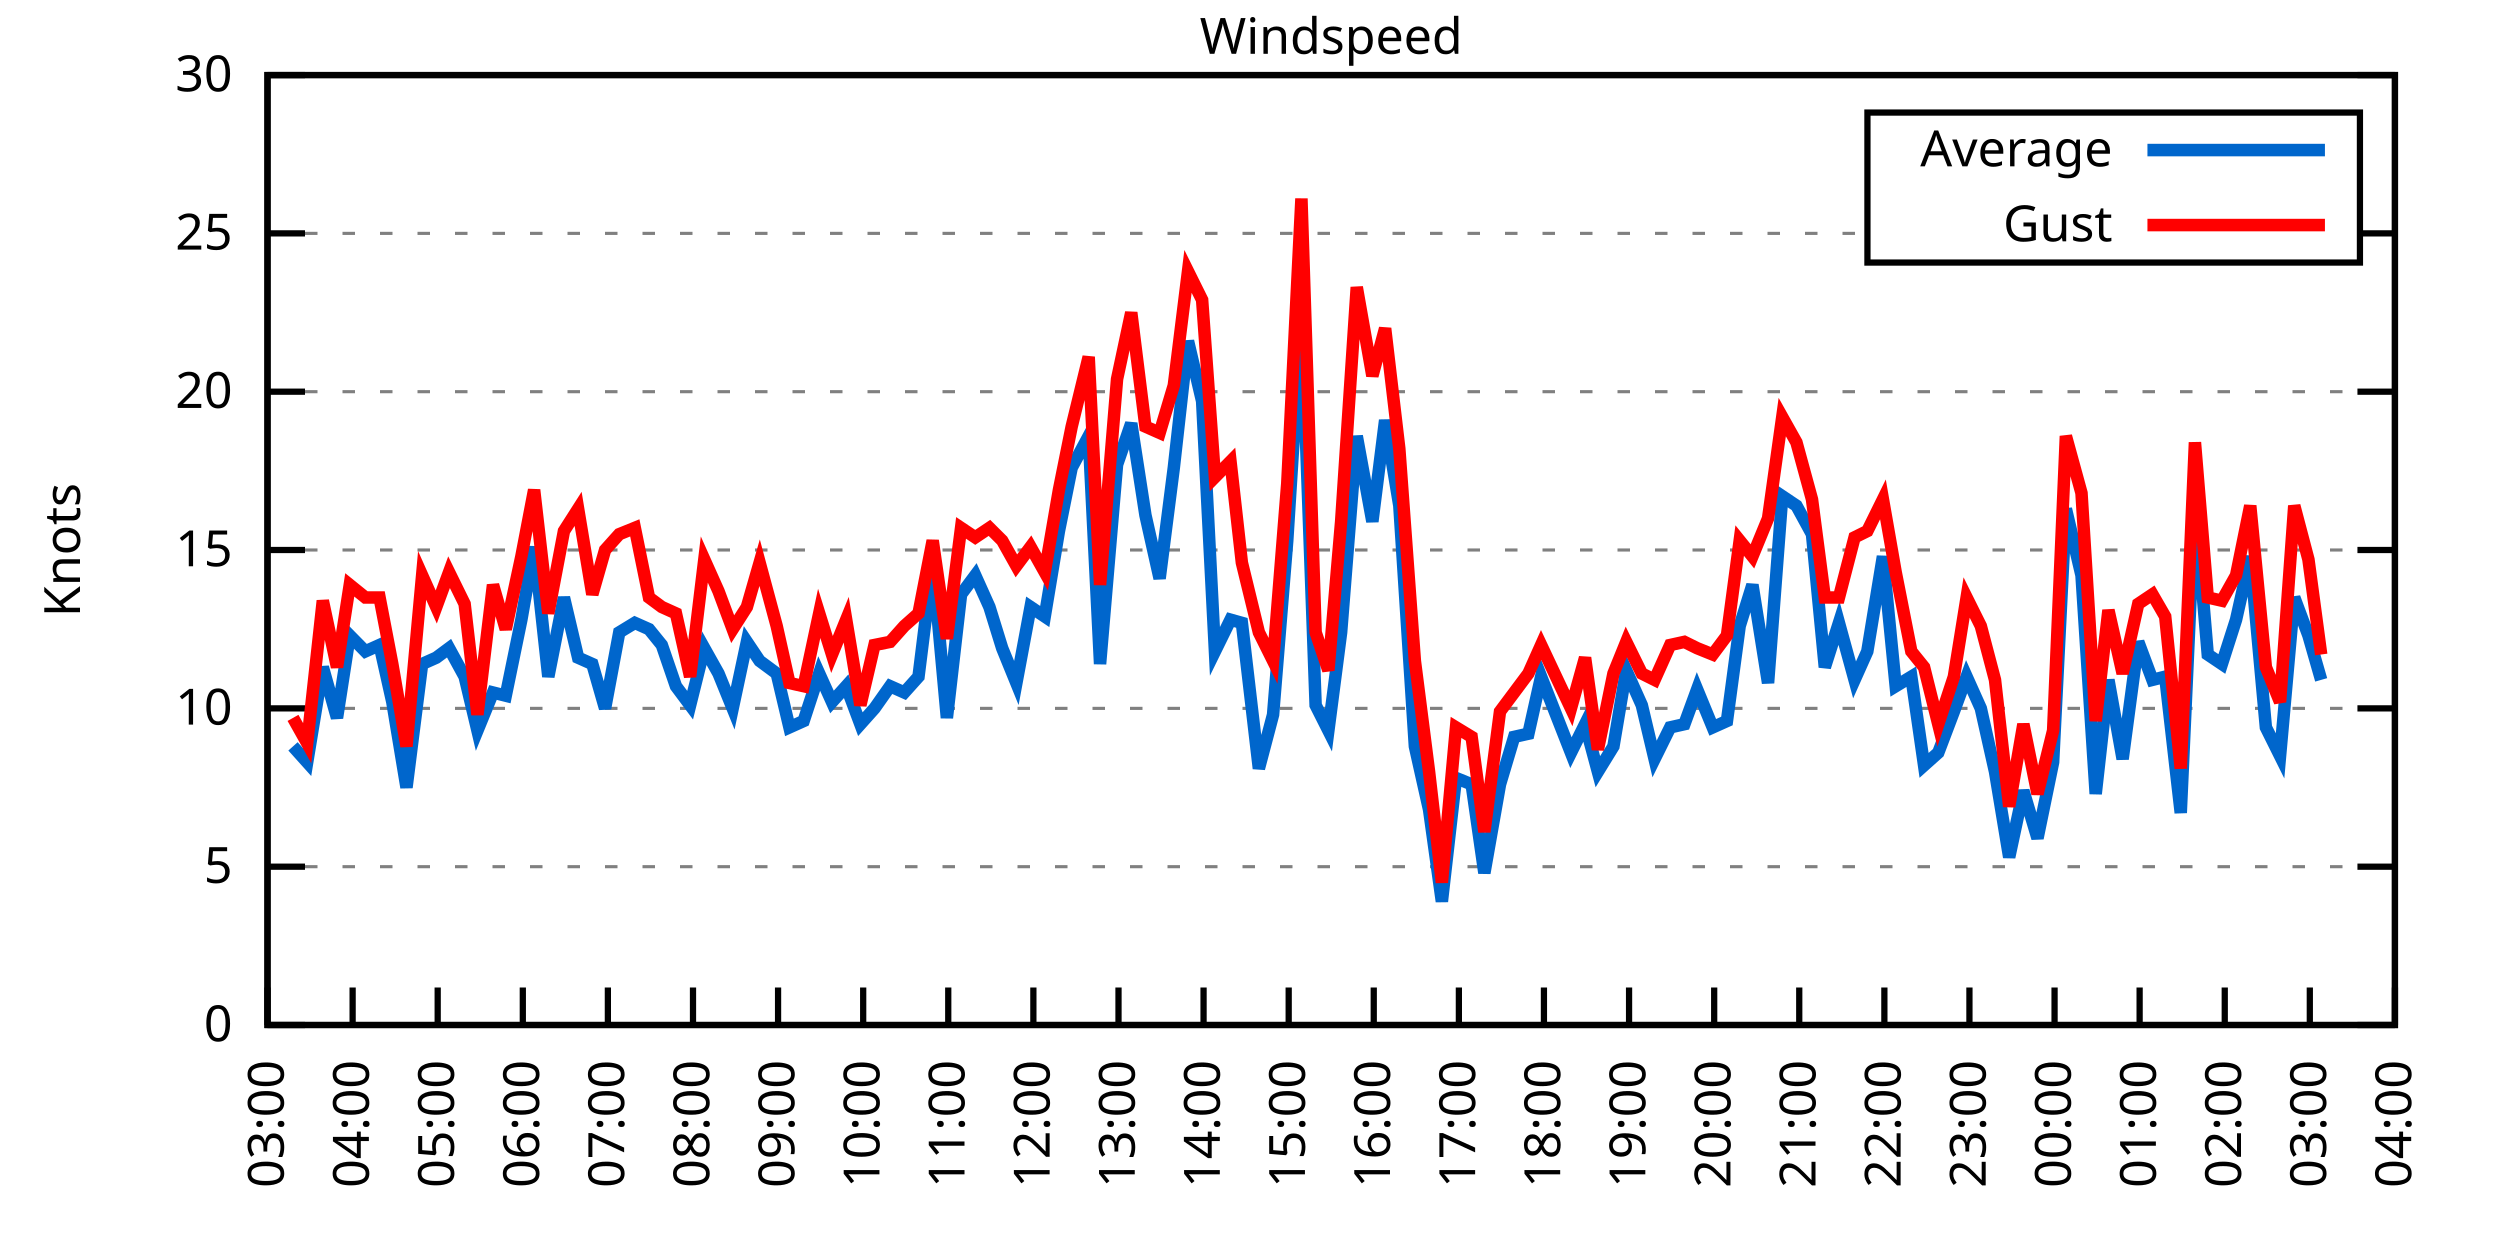
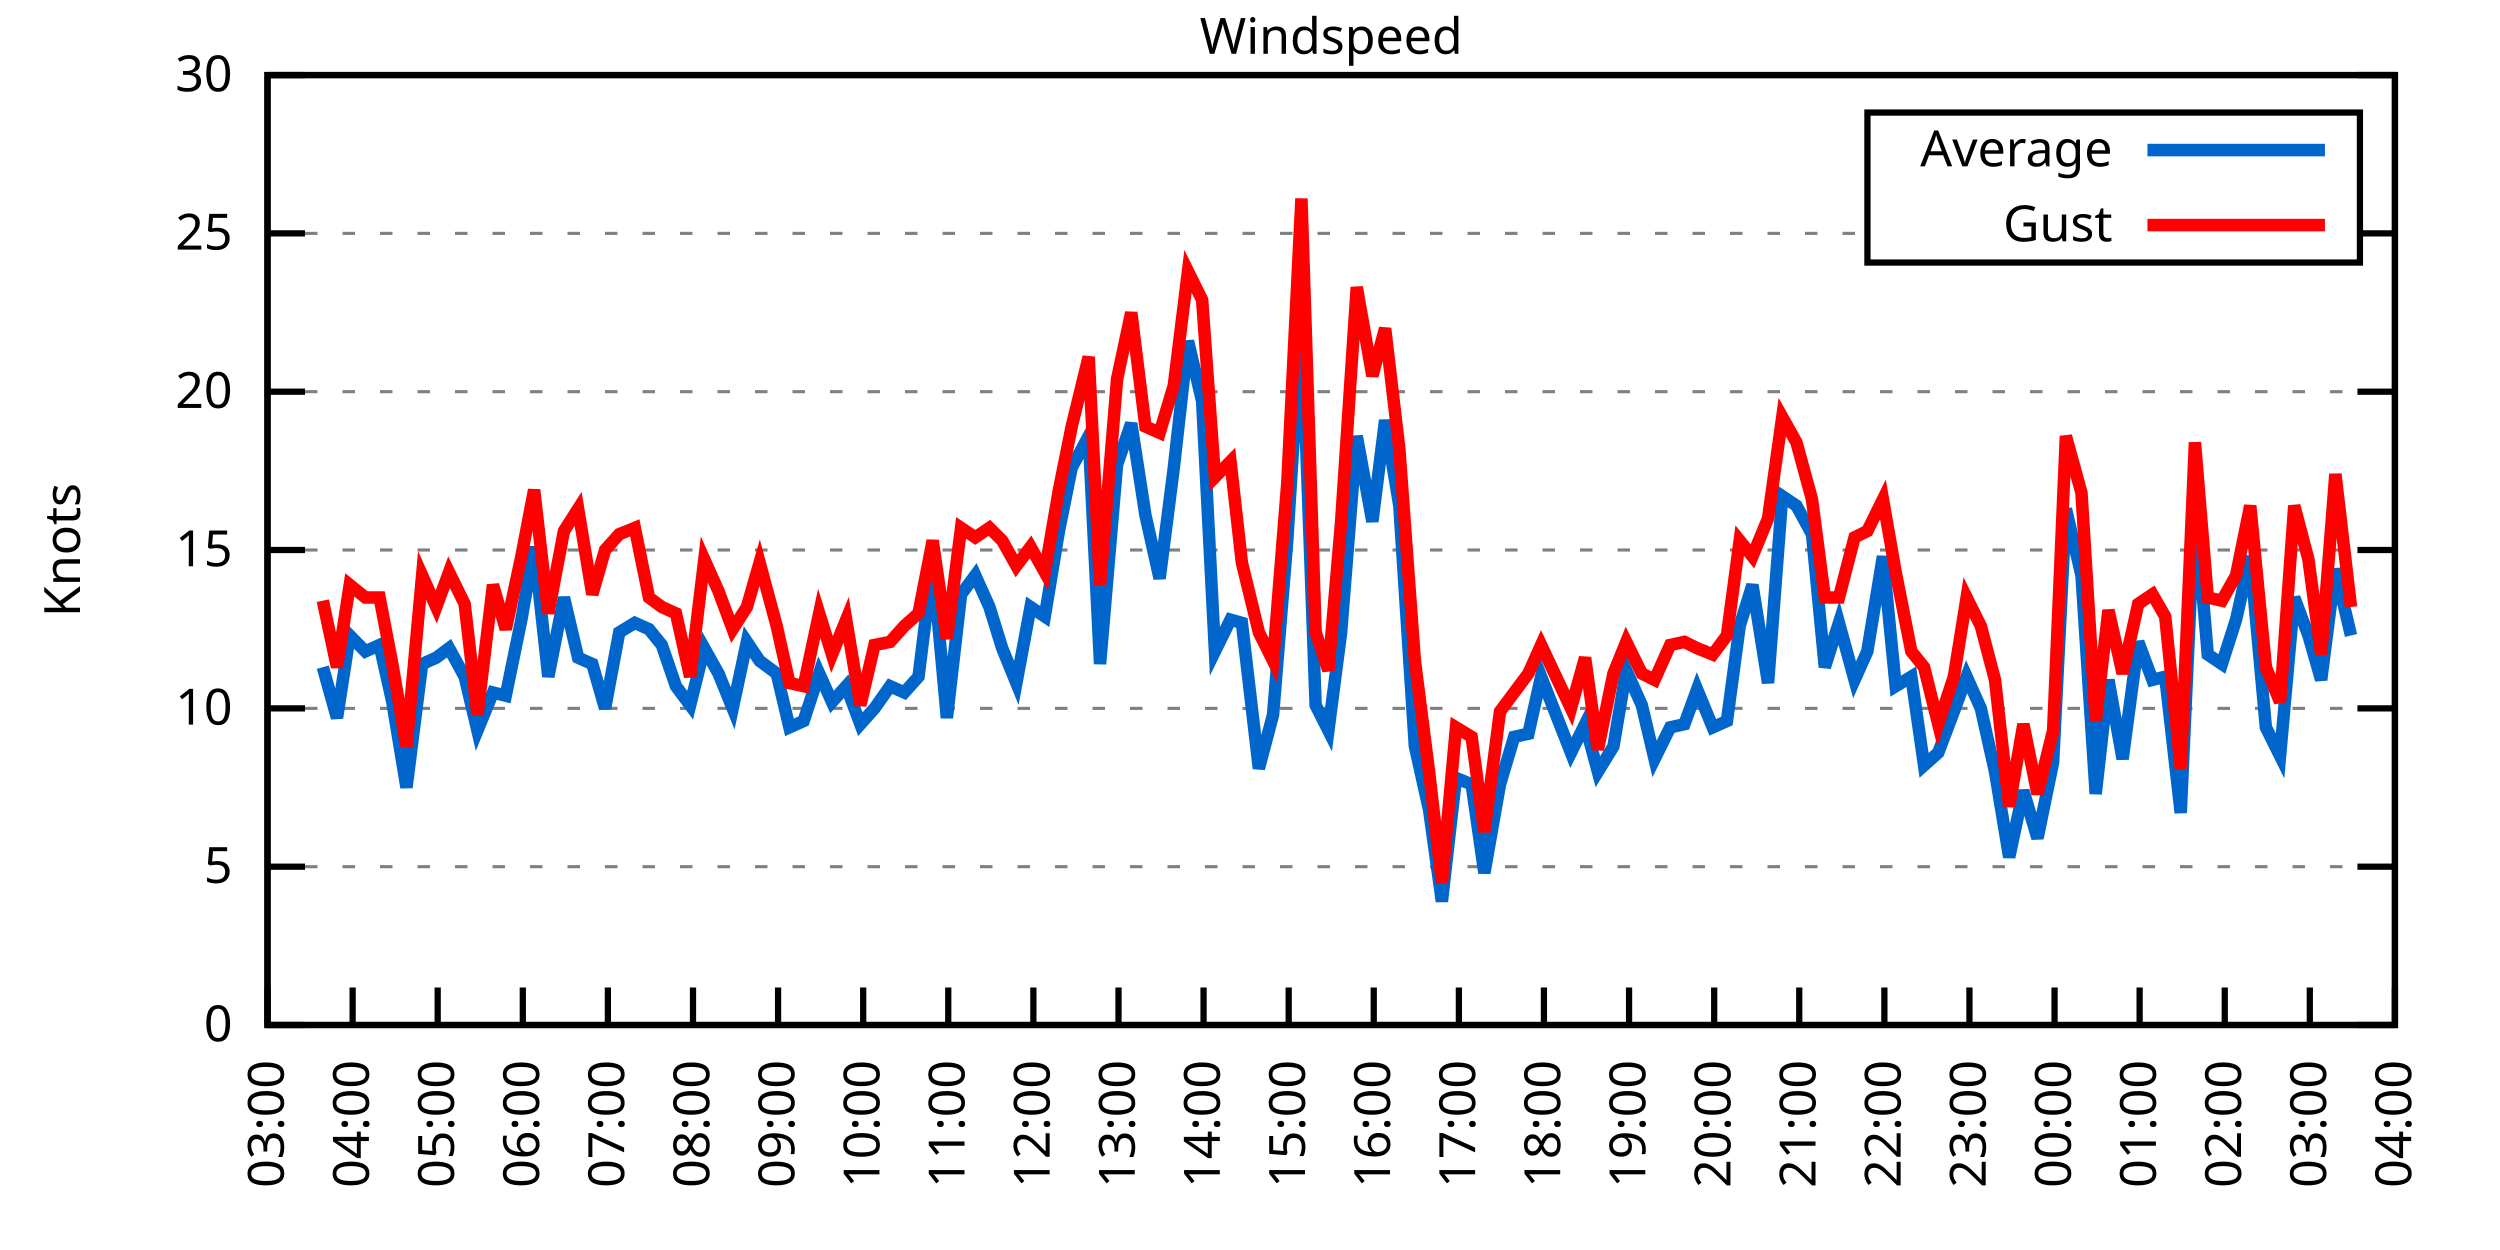
<svg xmlns="http://www.w3.org/2000/svg" xmlns:xlink="http://www.w3.org/1999/xlink" width="400" height="200" viewBox="0 0 400 200">
  <g id="gnuplot_canvas">
    <rect x="0" y="0" width="400" height="200" fill="none" />
    <defs>
      <circle id="gpDot" r="0.5" stroke-width="0.5" stroke="currentColor" />
      <path id="gpPt0" stroke-width="0.333" stroke="currentColor" d="M-1,0 h2 M0,-1 v2" />
      <path id="gpPt1" stroke-width="0.333" stroke="currentColor" d="M-1,-1 L1,1 M1,-1 L-1,1" />
      <path id="gpPt2" stroke-width="0.333" stroke="currentColor" d="M-1,0 L1,0 M0,-1 L0,1 M-1,-1 L1,1 M-1,1 L1,-1" />
      <rect id="gpPt3" stroke-width="0.333" stroke="currentColor" x="-1" y="-1" width="2" height="2" />
      <rect id="gpPt4" stroke-width="0.333" stroke="currentColor" fill="currentColor" x="-1" y="-1" width="2" height="2" />
      <circle id="gpPt5" stroke-width="0.333" stroke="currentColor" cx="0" cy="0" r="1" />
      <use xlink:href="#gpPt5" id="gpPt6" fill="currentColor" stroke="none" />
      <path id="gpPt7" stroke-width="0.333" stroke="currentColor" d="M0,-1.33 L-1.33,0.67 L1.33,0.67 z" />
      <use xlink:href="#gpPt7" id="gpPt8" fill="currentColor" stroke="none" />
      <use xlink:href="#gpPt7" id="gpPt9" stroke="currentColor" transform="rotate(180)" />
      <use xlink:href="#gpPt9" id="gpPt10" fill="currentColor" stroke="none" />
      <use xlink:href="#gpPt3" id="gpPt11" stroke="currentColor" transform="rotate(45)" />
      <use xlink:href="#gpPt11" id="gpPt12" fill="currentColor" stroke="none" />
      <path id="gpPt13" stroke-width="0.333" stroke="currentColor" d="M0,1.330 L1.265,0.411 L0.782,-1.067 L-0.782,-1.076 L-1.265,0.411 z" />
      <use xlink:href="#gpPt13" id="gpPt14" fill="currentColor" stroke="none" />
      <filter id="textbox" filterUnits="objectBoundingBox" x="0" y="0" height="1" width="1">
        <feFlood flood-color="white" flood-opacity="1" result="bgnd" />
        <feComposite in="SourceGraphic" in2="bgnd" operator="atop" />
      </filter>
      <filter id="greybox" filterUnits="objectBoundingBox" x="0" y="0" height="1" width="1">
        <feFlood flood-color="lightgrey" flood-opacity="1" result="grey" />
        <feComposite in="SourceGraphic" in2="grey" operator="atop" />
      </filter>
    </defs>
    <g fill="none" color="white" stroke="currentColor" stroke-width="1.00" stroke-linecap="butt" stroke-linejoin="miter">
</g>
    <g fill="none" color="black" stroke="currentColor" stroke-width="1.00" stroke-linecap="butt" stroke-linejoin="miter">
      <g stroke="none" shape-rendering="crispEdges">
        <polygon fill="rgb(255, 255, 255)" points="42.80,164.00 383.18,164.00 383.18,12.02 42.80,12.02 " />
      </g>
    </g>
    <g fill="none" color="black" stroke="currentColor" stroke-width="1.00" stroke-linecap="butt" stroke-linejoin="miter">
</g>
    <g fill="none" color="black" stroke="black" stroke-width="0.50" stroke-linecap="butt" stroke-linejoin="miter">
</g>
    <g fill="none" color="gray" stroke="currentColor" stroke-width="0.50" stroke-linecap="butt" stroke-linejoin="miter">
      <path stroke="gray" stroke-dasharray="2,4" class="gridline" d="M42.80,164.00 L383.19,164.00  " />
    </g>
    <g fill="none" color="gray" stroke="gray" stroke-width="1.00" stroke-linecap="butt" stroke-linejoin="miter">
</g>
    <g fill="none" color="black" stroke="currentColor" stroke-width="1.00" stroke-linecap="butt" stroke-linejoin="miter">
      <path stroke="black" d="M42.80,164.00 L48.80,164.00 M383.19,164.00 L377.19,164.00  " />
      <g transform="translate(37.20,166.60)" stroke="none" fill="black" font-family="Sans" font-size="8.00" text-anchor="end">
        <text>
          <tspan font-family="Sans"> 0</tspan>
        </text>
      </g>
    </g>
    <g fill="none" color="black" stroke="currentColor" stroke-width="1.00" stroke-linecap="butt" stroke-linejoin="miter">
</g>
    <g fill="none" color="black" stroke="black" stroke-width="0.50" stroke-linecap="butt" stroke-linejoin="miter">
</g>
    <g fill="none" color="gray" stroke="currentColor" stroke-width="0.50" stroke-linecap="butt" stroke-linejoin="miter">
      <path stroke="gray" stroke-dasharray="2,4" class="gridline" d="M42.80,138.67 L383.19,138.67  " />
    </g>
    <g fill="none" color="gray" stroke="gray" stroke-width="1.00" stroke-linecap="butt" stroke-linejoin="miter">
</g>
    <g fill="none" color="black" stroke="currentColor" stroke-width="1.00" stroke-linecap="butt" stroke-linejoin="miter">
      <path stroke="black" d="M42.80,138.67 L48.80,138.67 M383.19,138.67 L377.19,138.67  " />
      <g transform="translate(37.20,141.27)" stroke="none" fill="black" font-family="Sans" font-size="8.00" text-anchor="end">
        <text>
          <tspan font-family="Sans"> 5</tspan>
        </text>
      </g>
    </g>
    <g fill="none" color="black" stroke="currentColor" stroke-width="1.00" stroke-linecap="butt" stroke-linejoin="miter">
</g>
    <g fill="none" color="black" stroke="black" stroke-width="0.50" stroke-linecap="butt" stroke-linejoin="miter">
</g>
    <g fill="none" color="gray" stroke="currentColor" stroke-width="0.50" stroke-linecap="butt" stroke-linejoin="miter">
      <path stroke="gray" stroke-dasharray="2,4" class="gridline" d="M42.80,113.34 L383.19,113.34  " />
    </g>
    <g fill="none" color="gray" stroke="gray" stroke-width="1.00" stroke-linecap="butt" stroke-linejoin="miter">
</g>
    <g fill="none" color="black" stroke="currentColor" stroke-width="1.00" stroke-linecap="butt" stroke-linejoin="miter">
      <path stroke="black" d="M42.80,113.34 L48.80,113.34 M383.19,113.34 L377.19,113.34  " />
      <g transform="translate(37.20,115.94)" stroke="none" fill="black" font-family="Sans" font-size="8.00" text-anchor="end">
        <text>
          <tspan font-family="Sans"> 10</tspan>
        </text>
      </g>
    </g>
    <g fill="none" color="black" stroke="currentColor" stroke-width="1.00" stroke-linecap="butt" stroke-linejoin="miter">
</g>
    <g fill="none" color="black" stroke="black" stroke-width="0.50" stroke-linecap="butt" stroke-linejoin="miter">
</g>
    <g fill="none" color="gray" stroke="currentColor" stroke-width="0.50" stroke-linecap="butt" stroke-linejoin="miter">
      <path stroke="gray" stroke-dasharray="2,4" class="gridline" d="M42.80,88.00 L383.19,88.00  " />
    </g>
    <g fill="none" color="gray" stroke="gray" stroke-width="1.00" stroke-linecap="butt" stroke-linejoin="miter">
</g>
    <g fill="none" color="black" stroke="currentColor" stroke-width="1.00" stroke-linecap="butt" stroke-linejoin="miter">
      <path stroke="black" d="M42.80,88.00 L48.80,88.00 M383.19,88.00 L377.19,88.00  " />
      <g transform="translate(37.20,90.60)" stroke="none" fill="black" font-family="Sans" font-size="8.00" text-anchor="end">
        <text>
          <tspan font-family="Sans"> 15</tspan>
        </text>
      </g>
    </g>
    <g fill="none" color="black" stroke="currentColor" stroke-width="1.00" stroke-linecap="butt" stroke-linejoin="miter">
</g>
    <g fill="none" color="black" stroke="black" stroke-width="0.50" stroke-linecap="butt" stroke-linejoin="miter">
</g>
    <g fill="none" color="gray" stroke="currentColor" stroke-width="0.50" stroke-linecap="butt" stroke-linejoin="miter">
      <path stroke="gray" stroke-dasharray="2,4" class="gridline" d="M42.80,62.67 L383.19,62.67  " />
    </g>
    <g fill="none" color="gray" stroke="gray" stroke-width="1.00" stroke-linecap="butt" stroke-linejoin="miter">
</g>
    <g fill="none" color="black" stroke="currentColor" stroke-width="1.00" stroke-linecap="butt" stroke-linejoin="miter">
      <path stroke="black" d="M42.80,62.67 L48.80,62.67 M383.19,62.67 L377.19,62.67  " />
      <g transform="translate(37.20,65.27)" stroke="none" fill="black" font-family="Sans" font-size="8.00" text-anchor="end">
        <text>
          <tspan font-family="Sans"> 20</tspan>
        </text>
      </g>
    </g>
    <g fill="none" color="black" stroke="currentColor" stroke-width="1.00" stroke-linecap="butt" stroke-linejoin="miter">
</g>
    <g fill="none" color="black" stroke="black" stroke-width="0.50" stroke-linecap="butt" stroke-linejoin="miter">
</g>
    <g fill="none" color="gray" stroke="currentColor" stroke-width="0.50" stroke-linecap="butt" stroke-linejoin="miter">
      <path stroke="gray" stroke-dasharray="2,4" class="gridline" d="M42.80,37.34 L298.79,37.34 M377.59,37.34 L383.19,37.34  " />
    </g>
    <g fill="none" color="gray" stroke="gray" stroke-width="1.00" stroke-linecap="butt" stroke-linejoin="miter">
</g>
    <g fill="none" color="black" stroke="currentColor" stroke-width="1.00" stroke-linecap="butt" stroke-linejoin="miter">
      <path stroke="black" d="M42.80,37.34 L48.80,37.34 M383.19,37.34 L377.19,37.34  " />
      <g transform="translate(37.20,39.94)" stroke="none" fill="black" font-family="Sans" font-size="8.00" text-anchor="end">
        <text>
          <tspan font-family="Sans"> 25</tspan>
        </text>
      </g>
    </g>
    <g fill="none" color="black" stroke="currentColor" stroke-width="1.00" stroke-linecap="butt" stroke-linejoin="miter">
</g>
    <g fill="none" color="black" stroke="black" stroke-width="0.50" stroke-linecap="butt" stroke-linejoin="miter">
</g>
    <g fill="none" color="gray" stroke="currentColor" stroke-width="0.50" stroke-linecap="butt" stroke-linejoin="miter">
      <path stroke="gray" stroke-dasharray="2,4" class="gridline" d="M42.80,12.01 L383.19,12.01  " />
    </g>
    <g fill="none" color="gray" stroke="gray" stroke-width="1.00" stroke-linecap="butt" stroke-linejoin="miter">
</g>
    <g fill="none" color="black" stroke="currentColor" stroke-width="1.00" stroke-linecap="butt" stroke-linejoin="miter">
      <path stroke="black" d="M42.80,12.01 L48.80,12.01 M383.19,12.01 L377.19,12.01  " />
      <g transform="translate(37.20,14.61)" stroke="none" fill="black" font-family="Sans" font-size="8.00" text-anchor="end">
        <text>
          <tspan font-family="Sans"> 30</tspan>
        </text>
      </g>
    </g>
    <g fill="none" color="black" stroke="currentColor" stroke-width="1.00" stroke-linecap="butt" stroke-linejoin="miter">
      <path stroke="black" d="M42.80,164.00 L42.80,158.00  " />
      <g transform="translate(45.40,169.60) rotate(270.00)" stroke="none" fill="black" font-family="Sans" font-size="8.00" text-anchor="end">
        <text>
          <tspan font-family="Sans">03:00</tspan>
        </text>
      </g>
    </g>
    <g fill="none" color="black" stroke="currentColor" stroke-width="1.00" stroke-linecap="butt" stroke-linejoin="miter">
      <path stroke="black" d="M56.42,164.00 L56.42,158.00  " />
      <g transform="translate(59.02,169.60) rotate(270.00)" stroke="none" fill="black" font-family="Sans" font-size="8.00" text-anchor="end">
        <text>
          <tspan font-family="Sans">04:00</tspan>
        </text>
      </g>
    </g>
    <g fill="none" color="black" stroke="currentColor" stroke-width="1.00" stroke-linecap="butt" stroke-linejoin="miter">
      <path stroke="black" d="M70.03,164.00 L70.03,158.00  " />
      <g transform="translate(72.63,169.60) rotate(270.00)" stroke="none" fill="black" font-family="Sans" font-size="8.00" text-anchor="end">
        <text>
          <tspan font-family="Sans">05:00</tspan>
        </text>
      </g>
    </g>
    <g fill="none" color="black" stroke="currentColor" stroke-width="1.00" stroke-linecap="butt" stroke-linejoin="miter">
      <path stroke="black" d="M83.65,164.00 L83.65,158.00  " />
      <g transform="translate(86.25,169.60) rotate(270.00)" stroke="none" fill="black" font-family="Sans" font-size="8.00" text-anchor="end">
        <text>
          <tspan font-family="Sans">06:00</tspan>
        </text>
      </g>
    </g>
    <g fill="none" color="black" stroke="currentColor" stroke-width="1.00" stroke-linecap="butt" stroke-linejoin="miter">
      <path stroke="black" d="M97.26,164.00 L97.26,158.00  " />
      <g transform="translate(99.86,169.60) rotate(270.00)" stroke="none" fill="black" font-family="Sans" font-size="8.00" text-anchor="end">
        <text>
          <tspan font-family="Sans">07:00</tspan>
        </text>
      </g>
    </g>
    <g fill="none" color="black" stroke="currentColor" stroke-width="1.00" stroke-linecap="butt" stroke-linejoin="miter">
      <path stroke="black" d="M110.88,164.00 L110.88,158.00  " />
      <g transform="translate(113.48,169.60) rotate(270.00)" stroke="none" fill="black" font-family="Sans" font-size="8.00" text-anchor="end">
        <text>
          <tspan font-family="Sans">08:00</tspan>
        </text>
      </g>
    </g>
    <g fill="none" color="black" stroke="currentColor" stroke-width="1.00" stroke-linecap="butt" stroke-linejoin="miter">
      <path stroke="black" d="M124.49,164.00 L124.49,158.00  " />
      <g transform="translate(127.09,169.60) rotate(270.00)" stroke="none" fill="black" font-family="Sans" font-size="8.00" text-anchor="end">
        <text>
          <tspan font-family="Sans">09:00</tspan>
        </text>
      </g>
    </g>
    <g fill="none" color="black" stroke="currentColor" stroke-width="1.00" stroke-linecap="butt" stroke-linejoin="miter">
      <path stroke="black" d="M138.11,164.00 L138.11,158.00  " />
      <g transform="translate(140.71,169.60) rotate(270.00)" stroke="none" fill="black" font-family="Sans" font-size="8.00" text-anchor="end">
        <text>
          <tspan font-family="Sans">10:00</tspan>
        </text>
      </g>
    </g>
    <g fill="none" color="black" stroke="currentColor" stroke-width="1.00" stroke-linecap="butt" stroke-linejoin="miter">
      <path stroke="black" d="M151.72,164.00 L151.72,158.00  " />
      <g transform="translate(154.32,169.60) rotate(270.00)" stroke="none" fill="black" font-family="Sans" font-size="8.00" text-anchor="end">
        <text>
          <tspan font-family="Sans">11:00</tspan>
        </text>
      </g>
    </g>
    <g fill="none" color="black" stroke="currentColor" stroke-width="1.00" stroke-linecap="butt" stroke-linejoin="miter">
      <path stroke="black" d="M165.34,164.00 L165.34,158.00  " />
      <g transform="translate(167.94,169.60) rotate(270.00)" stroke="none" fill="black" font-family="Sans" font-size="8.00" text-anchor="end">
        <text>
          <tspan font-family="Sans">12:00</tspan>
        </text>
      </g>
    </g>
    <g fill="none" color="black" stroke="currentColor" stroke-width="1.00" stroke-linecap="butt" stroke-linejoin="miter">
      <path stroke="black" d="M178.96,164.00 L178.96,158.00  " />
      <g transform="translate(181.56,169.60) rotate(270.00)" stroke="none" fill="black" font-family="Sans" font-size="8.00" text-anchor="end">
        <text>
          <tspan font-family="Sans">13:00</tspan>
        </text>
      </g>
    </g>
    <g fill="none" color="black" stroke="currentColor" stroke-width="1.00" stroke-linecap="butt" stroke-linejoin="miter">
      <path stroke="black" d="M192.57,164.00 L192.57,158.00  " />
      <g transform="translate(195.17,169.60) rotate(270.00)" stroke="none" fill="black" font-family="Sans" font-size="8.00" text-anchor="end">
        <text>
          <tspan font-family="Sans">14:00</tspan>
        </text>
      </g>
    </g>
    <g fill="none" color="black" stroke="currentColor" stroke-width="1.00" stroke-linecap="butt" stroke-linejoin="miter">
      <path stroke="black" d="M206.19,164.00 L206.19,158.00  " />
      <g transform="translate(208.79,169.60) rotate(270.00)" stroke="none" fill="black" font-family="Sans" font-size="8.00" text-anchor="end">
        <text>
          <tspan font-family="Sans">15:00</tspan>
        </text>
      </g>
    </g>
    <g fill="none" color="black" stroke="currentColor" stroke-width="1.00" stroke-linecap="butt" stroke-linejoin="miter">
      <path stroke="black" d="M219.80,164.00 L219.80,158.00  " />
      <g transform="translate(222.40,169.60) rotate(270.00)" stroke="none" fill="black" font-family="Sans" font-size="8.00" text-anchor="end">
        <text>
          <tspan font-family="Sans">16:00</tspan>
        </text>
      </g>
    </g>
    <g fill="none" color="black" stroke="currentColor" stroke-width="1.00" stroke-linecap="butt" stroke-linejoin="miter">
      <path stroke="black" d="M233.42,164.00 L233.42,158.00  " />
      <g transform="translate(236.02,169.60) rotate(270.00)" stroke="none" fill="black" font-family="Sans" font-size="8.00" text-anchor="end">
        <text>
          <tspan font-family="Sans">17:00</tspan>
        </text>
      </g>
    </g>
    <g fill="none" color="black" stroke="currentColor" stroke-width="1.00" stroke-linecap="butt" stroke-linejoin="miter">
      <path stroke="black" d="M247.03,164.00 L247.03,158.00  " />
      <g transform="translate(249.63,169.60) rotate(270.00)" stroke="none" fill="black" font-family="Sans" font-size="8.00" text-anchor="end">
        <text>
          <tspan font-family="Sans">18:00</tspan>
        </text>
      </g>
    </g>
    <g fill="none" color="black" stroke="currentColor" stroke-width="1.00" stroke-linecap="butt" stroke-linejoin="miter">
      <path stroke="black" d="M260.65,164.00 L260.65,158.00  " />
      <g transform="translate(263.25,169.60) rotate(270.00)" stroke="none" fill="black" font-family="Sans" font-size="8.00" text-anchor="end">
        <text>
          <tspan font-family="Sans">19:00</tspan>
        </text>
      </g>
    </g>
    <g fill="none" color="black" stroke="currentColor" stroke-width="1.00" stroke-linecap="butt" stroke-linejoin="miter">
      <path stroke="black" d="M274.27,164.00 L274.27,158.00  " />
      <g transform="translate(276.87,169.60) rotate(270.00)" stroke="none" fill="black" font-family="Sans" font-size="8.00" text-anchor="end">
        <text>
          <tspan font-family="Sans">20:00</tspan>
        </text>
      </g>
    </g>
    <g fill="none" color="black" stroke="currentColor" stroke-width="1.00" stroke-linecap="butt" stroke-linejoin="miter">
      <path stroke="black" d="M287.88,164.00 L287.88,158.00  " />
      <g transform="translate(290.48,169.60) rotate(270.00)" stroke="none" fill="black" font-family="Sans" font-size="8.00" text-anchor="end">
        <text>
          <tspan font-family="Sans">21:00</tspan>
        </text>
      </g>
    </g>
    <g fill="none" color="black" stroke="currentColor" stroke-width="1.00" stroke-linecap="butt" stroke-linejoin="miter">
      <path stroke="black" d="M301.50,164.00 L301.50,158.00  " />
      <g transform="translate(304.10,169.60) rotate(270.00)" stroke="none" fill="black" font-family="Sans" font-size="8.00" text-anchor="end">
        <text>
          <tspan font-family="Sans">22:00</tspan>
        </text>
      </g>
    </g>
    <g fill="none" color="black" stroke="currentColor" stroke-width="1.00" stroke-linecap="butt" stroke-linejoin="miter">
      <path stroke="black" d="M315.11,164.00 L315.11,158.00  " />
      <g transform="translate(317.71,169.60) rotate(270.00)" stroke="none" fill="black" font-family="Sans" font-size="8.00" text-anchor="end">
        <text>
          <tspan font-family="Sans">23:00</tspan>
        </text>
      </g>
    </g>
    <g fill="none" color="black" stroke="currentColor" stroke-width="1.00" stroke-linecap="butt" stroke-linejoin="miter">
      <path stroke="black" d="M328.73,164.00 L328.73,158.00  " />
      <g transform="translate(331.33,169.60) rotate(270.00)" stroke="none" fill="black" font-family="Sans" font-size="8.00" text-anchor="end">
        <text>
          <tspan font-family="Sans">00:00</tspan>
        </text>
      </g>
    </g>
    <g fill="none" color="black" stroke="currentColor" stroke-width="1.00" stroke-linecap="butt" stroke-linejoin="miter">
      <path stroke="black" d="M342.34,164.00 L342.34,158.00  " />
      <g transform="translate(344.94,169.60) rotate(270.00)" stroke="none" fill="black" font-family="Sans" font-size="8.00" text-anchor="end">
        <text>
          <tspan font-family="Sans">01:00</tspan>
        </text>
      </g>
    </g>
    <g fill="none" color="black" stroke="currentColor" stroke-width="1.00" stroke-linecap="butt" stroke-linejoin="miter">
      <path stroke="black" d="M355.96,164.00 L355.96,158.00  " />
      <g transform="translate(358.56,169.60) rotate(270.00)" stroke="none" fill="black" font-family="Sans" font-size="8.00" text-anchor="end">
        <text>
          <tspan font-family="Sans">02:00</tspan>
        </text>
      </g>
    </g>
    <g fill="none" color="black" stroke="currentColor" stroke-width="1.00" stroke-linecap="butt" stroke-linejoin="miter">
      <path stroke="black" d="M369.57,164.00 L369.57,158.00  " />
      <g transform="translate(372.17,169.60) rotate(270.00)" stroke="none" fill="black" font-family="Sans" font-size="8.00" text-anchor="end">
        <text>
          <tspan font-family="Sans">03:00</tspan>
        </text>
      </g>
    </g>
    <g fill="none" color="black" stroke="currentColor" stroke-width="1.00" stroke-linecap="butt" stroke-linejoin="miter">
      <path stroke="black" d="M383.19,164.00 L383.19,158.00  " />
      <g transform="translate(385.79,169.60) rotate(270.00)" stroke="none" fill="black" font-family="Sans" font-size="8.00" text-anchor="end">
        <text>
          <tspan font-family="Sans">04:00</tspan>
        </text>
      </g>
    </g>
    <g fill="none" color="black" stroke="currentColor" stroke-width="1.00" stroke-linecap="butt" stroke-linejoin="miter">
</g>
    <g fill="none" color="black" stroke="currentColor" stroke-width="1.00" stroke-linecap="butt" stroke-linejoin="miter">
      <path stroke="black" d="M42.80,12.01 L42.80,164.00 L383.19,164.00 L383.19,12.01 L42.80,12.01 Z  " />
    </g>
    <g fill="none" color="black" stroke="currentColor" stroke-width="1.00" stroke-linecap="butt" stroke-linejoin="miter">
</g>
    <g fill="none" color="black" stroke="currentColor" stroke-width="1.00" stroke-linecap="butt" stroke-linejoin="miter">
      <path stroke="black" d="M298.79,42.01 L298.79,18.01 L377.59,18.01 L377.59,42.01 L298.79,42.01 Z  " />
    </g>
    <g id="Windspeed_plot_1">
      <g fill="none" color="white" stroke="black" stroke-width="2.00" stroke-linecap="butt" stroke-linejoin="miter">
</g>
      <g fill="none" color="black" stroke="currentColor" stroke-width="2.00" stroke-linecap="butt" stroke-linejoin="miter">
        <g transform="translate(337.99,26.61)" stroke="none" fill="black" font-family="Sans" font-size="8.00" text-anchor="end">
          <text>
            <tspan font-family="Sans">Average</tspan>
          </text>
        </g>
      </g>
      <g fill="none" color="black" stroke="currentColor" stroke-width="2.00" stroke-linecap="butt" stroke-linejoin="miter">
-         <path stroke="rgb(  0, 102, 204)" d="M343.59,24.01 L371.99,24.01 M46.88,119.42 L49.15,121.95 L51.65,106.75 L53.92,114.86 L55.96,101.68 L58.46,104.22   L60.73,103.20 L62.77,112.32 L65.04,126.00 L67.54,106.24 L69.80,105.23 L71.85,103.71 L74.34,108.27 L76.39,116.88   L78.88,110.80 L80.92,111.31 L83.42,99.15 L85.46,87.50 L87.73,108.27 L90.23,95.60 L92.50,105.23 L94.77,106.24   L96.81,113.34 L99.08,101.18 L101.57,99.66 L103.84,100.67 L105.89,103.20 L108.15,109.79 L110.42,112.83 L112.69,103.71   L114.96,107.76 L117.23,113.34 L119.50,102.70 L121.54,105.74 L124.27,107.76 L126.31,116.38 L128.58,115.36 L131.07,107.76   L133.12,112.32 L135.39,109.79 L137.66,115.87 L139.92,113.34 L142.42,109.79 L144.69,110.80 L146.96,108.27 L149.23,90.03   L151.50,114.86 L153.77,95.10 L156.04,92.06 L158.31,97.12 L160.35,103.71 L162.62,109.28 L164.89,97.12 L167.16,98.64   L169.43,84.97 L171.47,74.83 L174.19,69.77 L176.01,106.24 L178.73,74.33 L181.00,67.74 L183.27,82.43 L185.54,92.56   L187.81,74.83 L190.08,54.57 L192.34,64.19 L194.39,104.22 L196.88,99.15 L198.70,99.66 L201.42,122.96 L203.69,114.35   L205.96,86.49 L208.23,50.51 L210.50,112.83 L212.54,116.88 L214.58,101.18 L217.08,69.77 L219.58,83.45 L221.62,67.23   L223.89,80.91 L226.38,119.42 L228.65,129.55 L230.70,144.24 L232.96,124.48 L235.46,125.50 L237.50,139.68 L240.00,125.50   L242.27,117.90 L244.54,117.39 L246.58,108.27 L251.35,120.43 L253.61,115.87 L255.66,123.47 L258.15,119.42 L260.20,107.26   L262.69,112.83 L264.73,121.44 L267.23,116.38 L269.50,115.87 L271.54,110.30 L274.04,116.38 L276.31,115.36 L278.35,100.16   L280.39,93.58 L282.89,109.28 L285.16,79.39 L287.43,80.91 L289.92,85.47 L291.97,106.75 L294.23,99.66 L296.73,108.78   L298.77,104.22 L301.27,89.02 L303.31,109.79 L305.81,108.27 L307.85,122.46 L310.12,120.43 L312.62,113.84 L314.66,108.27   L316.93,113.34 L319.20,123.47 L321.47,137.15 L323.74,126.51 L326.00,134.11 L328.50,121.95 L330.54,81.42 L333.04,92.06   L335.31,127.02 L337.35,108.78 L339.62,121.44 L342.12,102.70 L344.39,108.78 L346.43,108.27 L348.92,130.06 L351.19,80.41   L353.24,104.72 L355.50,106.24 L357.77,99.15 L360.04,89.02 L362.54,116.38 L364.81,120.94 L367.08,95.60 L369.35,101.68   L371.39,108.78  " />
+         <path stroke="rgb(  0, 102, 204)" d="M343.59,24.01 L371.99,24.01 M51.65,106.75 L53.92,114.86 L55.96,101.68 L58.46,104.22 L60.73,103.20 L62.77,112.32   L65.04,126.00 L67.54,106.24 L69.80,105.23 L71.85,103.71 L74.34,108.27 L76.39,116.88 L78.88,110.80 L80.92,111.31   L83.42,99.15 L85.46,87.50 L87.73,108.27 L90.23,95.60 L92.50,105.23 L94.77,106.24 L96.81,113.34 L99.08,101.18   L101.57,99.66 L103.84,100.67 L105.89,103.20 L108.15,109.79 L110.42,112.83 L112.69,103.71 L114.96,107.76 L117.23,113.34   L119.50,102.70 L121.54,105.74 L124.27,107.76 L126.31,116.38 L128.58,115.36 L131.07,107.76 L133.12,112.32 L135.39,109.79   L137.66,115.87 L139.92,113.34 L142.42,109.79 L144.69,110.80 L146.96,108.27 L149.23,90.03 L151.50,114.86 L153.77,95.10   L156.04,92.06 L158.31,97.12 L160.35,103.71 L162.62,109.28 L164.89,97.12 L167.16,98.64 L169.43,84.97 L171.47,74.83   L174.19,69.77 L176.01,106.24 L178.73,74.33 L181.00,67.74 L183.27,82.43 L185.54,92.56 L187.81,74.83 L190.08,54.57   L192.34,64.19 L194.39,104.22 L196.88,99.15 L198.70,99.66 L201.42,122.96 L203.69,114.35 L205.96,86.49 L208.23,50.51   L210.50,112.83 L212.54,116.88 L214.58,101.18 L217.08,69.77 L219.58,83.45 L221.62,67.23 L223.89,80.91 L226.38,119.42   L228.65,129.55 L230.70,144.24 L232.96,124.48 L235.46,125.50 L237.50,139.68 L240.00,125.50 L242.27,117.90 L244.54,117.39   L246.58,108.27 L251.35,120.43 L253.61,115.87 L255.66,123.47 L258.15,119.42 L260.20,107.26 L262.69,112.83 L264.73,121.44   L267.23,116.38 L269.50,115.87 L271.54,110.30 L274.04,116.38 L276.31,115.36 L278.35,100.16 L280.39,93.58 L282.89,109.28   L285.16,79.39 L287.43,80.91 L289.92,85.47 L291.97,106.75 L294.23,99.66 L296.73,108.78 L298.77,104.22 L301.27,89.02   L303.31,109.79 L305.81,108.27 L307.85,122.46 L310.12,120.43 L312.62,113.84 L314.66,108.27 L316.93,113.34 L319.20,123.47   L321.47,137.15 L323.74,126.51 L326.00,134.11 L328.50,121.95 L330.54,81.42 L333.04,92.06 L335.31,127.02 L337.35,108.78   L339.62,121.44 L342.12,102.70 L344.39,108.78 L346.43,108.27 L348.92,130.06 L351.19,80.41 L353.24,104.72 L355.50,106.24   L357.77,99.15 L360.04,89.02 L362.54,116.38 L364.81,120.94 L367.08,95.60 L369.35,101.68 L371.39,108.78 L373.66,91.04   L376.16,101.68  " />
      </g>
    </g>
    <g id="Windspeed_plot_2">
      <g fill="none" color="black" stroke="currentColor" stroke-width="2.00" stroke-linecap="butt" stroke-linejoin="miter">
        <g transform="translate(337.99,38.61)" stroke="none" fill="black" font-family="Sans" font-size="8.00" text-anchor="end">
          <text>
            <tspan font-family="Sans">Gust</tspan>
          </text>
        </g>
      </g>
      <g fill="none" color="black" stroke="currentColor" stroke-width="2.00" stroke-linecap="butt" stroke-linejoin="miter">
-         <path stroke="rgb(255,   0,   0)" d="M343.59,36.01 L371.99,36.01 M46.88,114.86 L49.15,118.91 L51.65,96.11 L53.92,106.75 L55.96,93.58 L58.46,95.60   L60.73,95.60 L62.77,106.24 L65.04,119.42 L67.54,92.06 L69.80,97.12 L71.85,91.55 L74.34,96.62 L76.39,114.35   L78.88,93.58 L80.92,100.67 L83.42,89.02 L85.46,78.38 L87.73,98.14 L90.23,84.97 L92.50,81.42 L94.77,95.10   L96.81,88.00 L99.08,85.47 L101.57,84.46 L103.84,95.60 L105.89,97.12 L108.15,98.14 L110.42,108.27 L112.69,89.52   L114.96,94.59 L117.23,100.67 L119.50,97.12 L121.54,90.03 L124.27,100.16 L126.31,109.28 L128.58,109.79 L131.07,98.14   L133.12,104.72 L135.39,99.15 L137.66,112.83 L139.92,103.20 L142.42,102.70 L144.69,100.16 L146.96,98.14 L149.23,86.49   L151.50,102.19 L153.77,84.46 L156.04,85.98 L158.31,84.46 L160.35,86.49 L162.62,90.54 L164.89,87.50 L167.16,91.55   L169.43,78.38 L171.47,68.25 L174.19,57.10 L176.01,93.58 L178.73,60.65 L181.00,50.01 L183.27,68.25 L185.54,69.26   L187.81,61.66 L190.08,43.42 L192.34,47.98 L194.39,76.35 L196.88,73.82 L198.70,90.03 L201.42,101.18 L203.69,105.74   L205.96,77.37 L208.23,31.77 L210.50,101.18 L212.54,107.26 L214.58,83.45 L217.08,45.95 L219.58,60.14 L221.62,52.54   L223.89,71.79 L226.38,105.74 L228.65,123.47 L230.70,141.20 L232.96,116.38 L235.46,117.90 L237.50,133.10 L240.00,113.84   L242.27,110.80 L244.54,107.76 L246.58,103.20 L251.35,113.34 L253.61,105.23 L255.66,119.92 L258.15,107.76 L260.20,102.70   L262.69,107.76 L264.73,108.78 L267.23,103.20 L269.50,102.70 L271.54,103.71 L274.04,104.72 L276.31,101.68 L278.35,86.49   L280.39,89.02 L282.89,82.94 L285.16,66.73 L287.43,70.78 L289.92,79.90 L291.97,95.60 L294.23,95.60 L296.73,85.98   L298.77,84.97 L301.27,79.90 L303.31,91.55 L305.81,104.22 L307.85,106.75 L310.12,115.87 L312.62,108.27 L314.66,95.60   L316.93,100.16 L319.20,108.78 L321.47,129.04 L323.74,115.87 L326.00,127.02 L328.50,116.88 L330.54,69.77 L333.04,78.89   L335.31,115.36 L337.35,97.63 L339.62,107.76 L342.12,96.62 L344.39,95.10 L346.43,98.64 L348.92,122.96 L351.19,70.78   L353.24,95.60 L355.50,96.11 L357.77,92.06 L360.04,80.91 L362.54,106.75 L364.81,112.32 L367.08,80.91 L369.35,89.52   L371.39,104.72  " />
+         <path stroke="rgb(255,   0,   0)" d="M343.59,36.01 L371.99,36.01 M51.65,96.11 L53.92,106.75 L55.96,93.58 L58.46,95.60 L60.73,95.60 L62.77,106.24   L65.04,119.42 L67.54,92.06 L69.80,97.12 L71.85,91.55 L74.34,96.62 L76.39,114.35 L78.88,93.58 L80.92,100.67   L83.42,89.02 L85.46,78.38 L87.73,98.14 L90.23,84.97 L92.50,81.42 L94.77,95.10 L96.81,88.00 L99.08,85.47   L101.57,84.46 L103.84,95.60 L105.89,97.12 L108.15,98.14 L110.42,108.27 L112.69,89.52 L114.96,94.59 L117.23,100.67   L119.50,97.12 L121.54,90.03 L124.27,100.16 L126.31,109.28 L128.58,109.79 L131.07,98.14 L133.12,104.72 L135.39,99.15   L137.66,112.83 L139.92,103.20 L142.42,102.70 L144.69,100.16 L146.96,98.14 L149.23,86.49 L151.50,102.19 L153.77,84.46   L156.04,85.98 L158.31,84.46 L160.35,86.49 L162.62,90.54 L164.89,87.50 L167.16,91.55 L169.43,78.38 L171.47,68.25   L174.19,57.10 L176.01,93.58 L178.73,60.65 L181.00,50.01 L183.27,68.25 L185.54,69.26 L187.81,61.66 L190.08,43.42   L192.34,47.98 L194.39,76.35 L196.88,73.82 L198.70,90.03 L201.42,101.18 L203.69,105.74 L205.96,77.37 L208.23,31.77   L210.50,101.18 L212.54,107.26 L214.58,83.45 L217.08,45.95 L219.58,60.14 L221.62,52.54 L223.89,71.79 L226.38,105.74   L228.65,123.47 L230.70,141.20 L232.96,116.38 L235.46,117.90 L237.50,133.10 L240.00,113.84 L242.27,110.80 L244.54,107.76   L246.58,103.20 L251.35,113.34 L253.61,105.23 L255.66,119.92 L258.15,107.76 L260.20,102.70 L262.69,107.76 L264.73,108.78   L267.23,103.20 L269.50,102.70 L271.54,103.71 L274.04,104.72 L276.31,101.68 L278.35,86.49 L280.39,89.02 L282.89,82.94   L285.16,66.73 L287.43,70.78 L289.92,79.90 L291.97,95.60 L294.23,95.60 L296.73,85.98 L298.77,84.97 L301.27,79.90   L303.31,91.55 L305.81,104.22 L307.85,106.75 L310.12,115.87 L312.62,108.27 L314.66,95.60 L316.93,100.16 L319.20,108.78   L321.47,129.04 L323.74,115.87 L326.00,127.02 L328.50,116.88 L330.54,69.77 L333.04,78.89 L335.31,115.36 L337.35,97.63   L339.62,107.76 L342.12,96.62 L344.39,95.10 L346.43,98.64 L348.92,122.96 L351.19,70.78 L353.24,95.60 L355.50,96.11   L357.77,92.06 L360.04,80.91 L362.54,106.75 L364.81,112.32 L367.08,80.91 L369.35,89.52 L371.39,104.72 L373.66,75.85   L376.16,97.12  " />
      </g>
    </g>
    <g fill="none" color="black" stroke="currentColor" stroke-width="2.00" stroke-linecap="butt" stroke-linejoin="miter">
</g>
    <g fill="none" color="black" stroke="black" stroke-width="1.00" stroke-linecap="butt" stroke-linejoin="miter">
</g>
    <g fill="none" color="black" stroke="currentColor" stroke-width="1.00" stroke-linecap="butt" stroke-linejoin="miter">
      <path stroke="black" d="M42.80,12.01 L42.80,164.00 L383.19,164.00 L383.19,12.01 L42.80,12.01 Z  " />
      <g transform="translate(12.80,88.01) rotate(270.00)" stroke="none" fill="black" font-family="Sans" font-size="8.00" text-anchor="middle">
        <text>
          <tspan font-family="Sans">Knots</tspan>
        </text>
      </g>
    </g>
    <g fill="none" color="black" stroke="currentColor" stroke-width="1.00" stroke-linecap="butt" stroke-linejoin="miter">
</g>
    <g fill="none" color="black" stroke="currentColor" stroke-width="1.00" stroke-linecap="butt" stroke-linejoin="miter">
      <g transform="translate(212.99,8.61)" stroke="none" fill="black" font-family="Sans" font-size="8.00" text-anchor="middle">
        <text>
          <tspan font-family="Sans">Windspeed</tspan>
        </text>
      </g>
    </g>
    <g fill="none" color="black" stroke="currentColor" stroke-width="1.00" stroke-linecap="butt" stroke-linejoin="miter">
</g>
  </g>
</svg>
